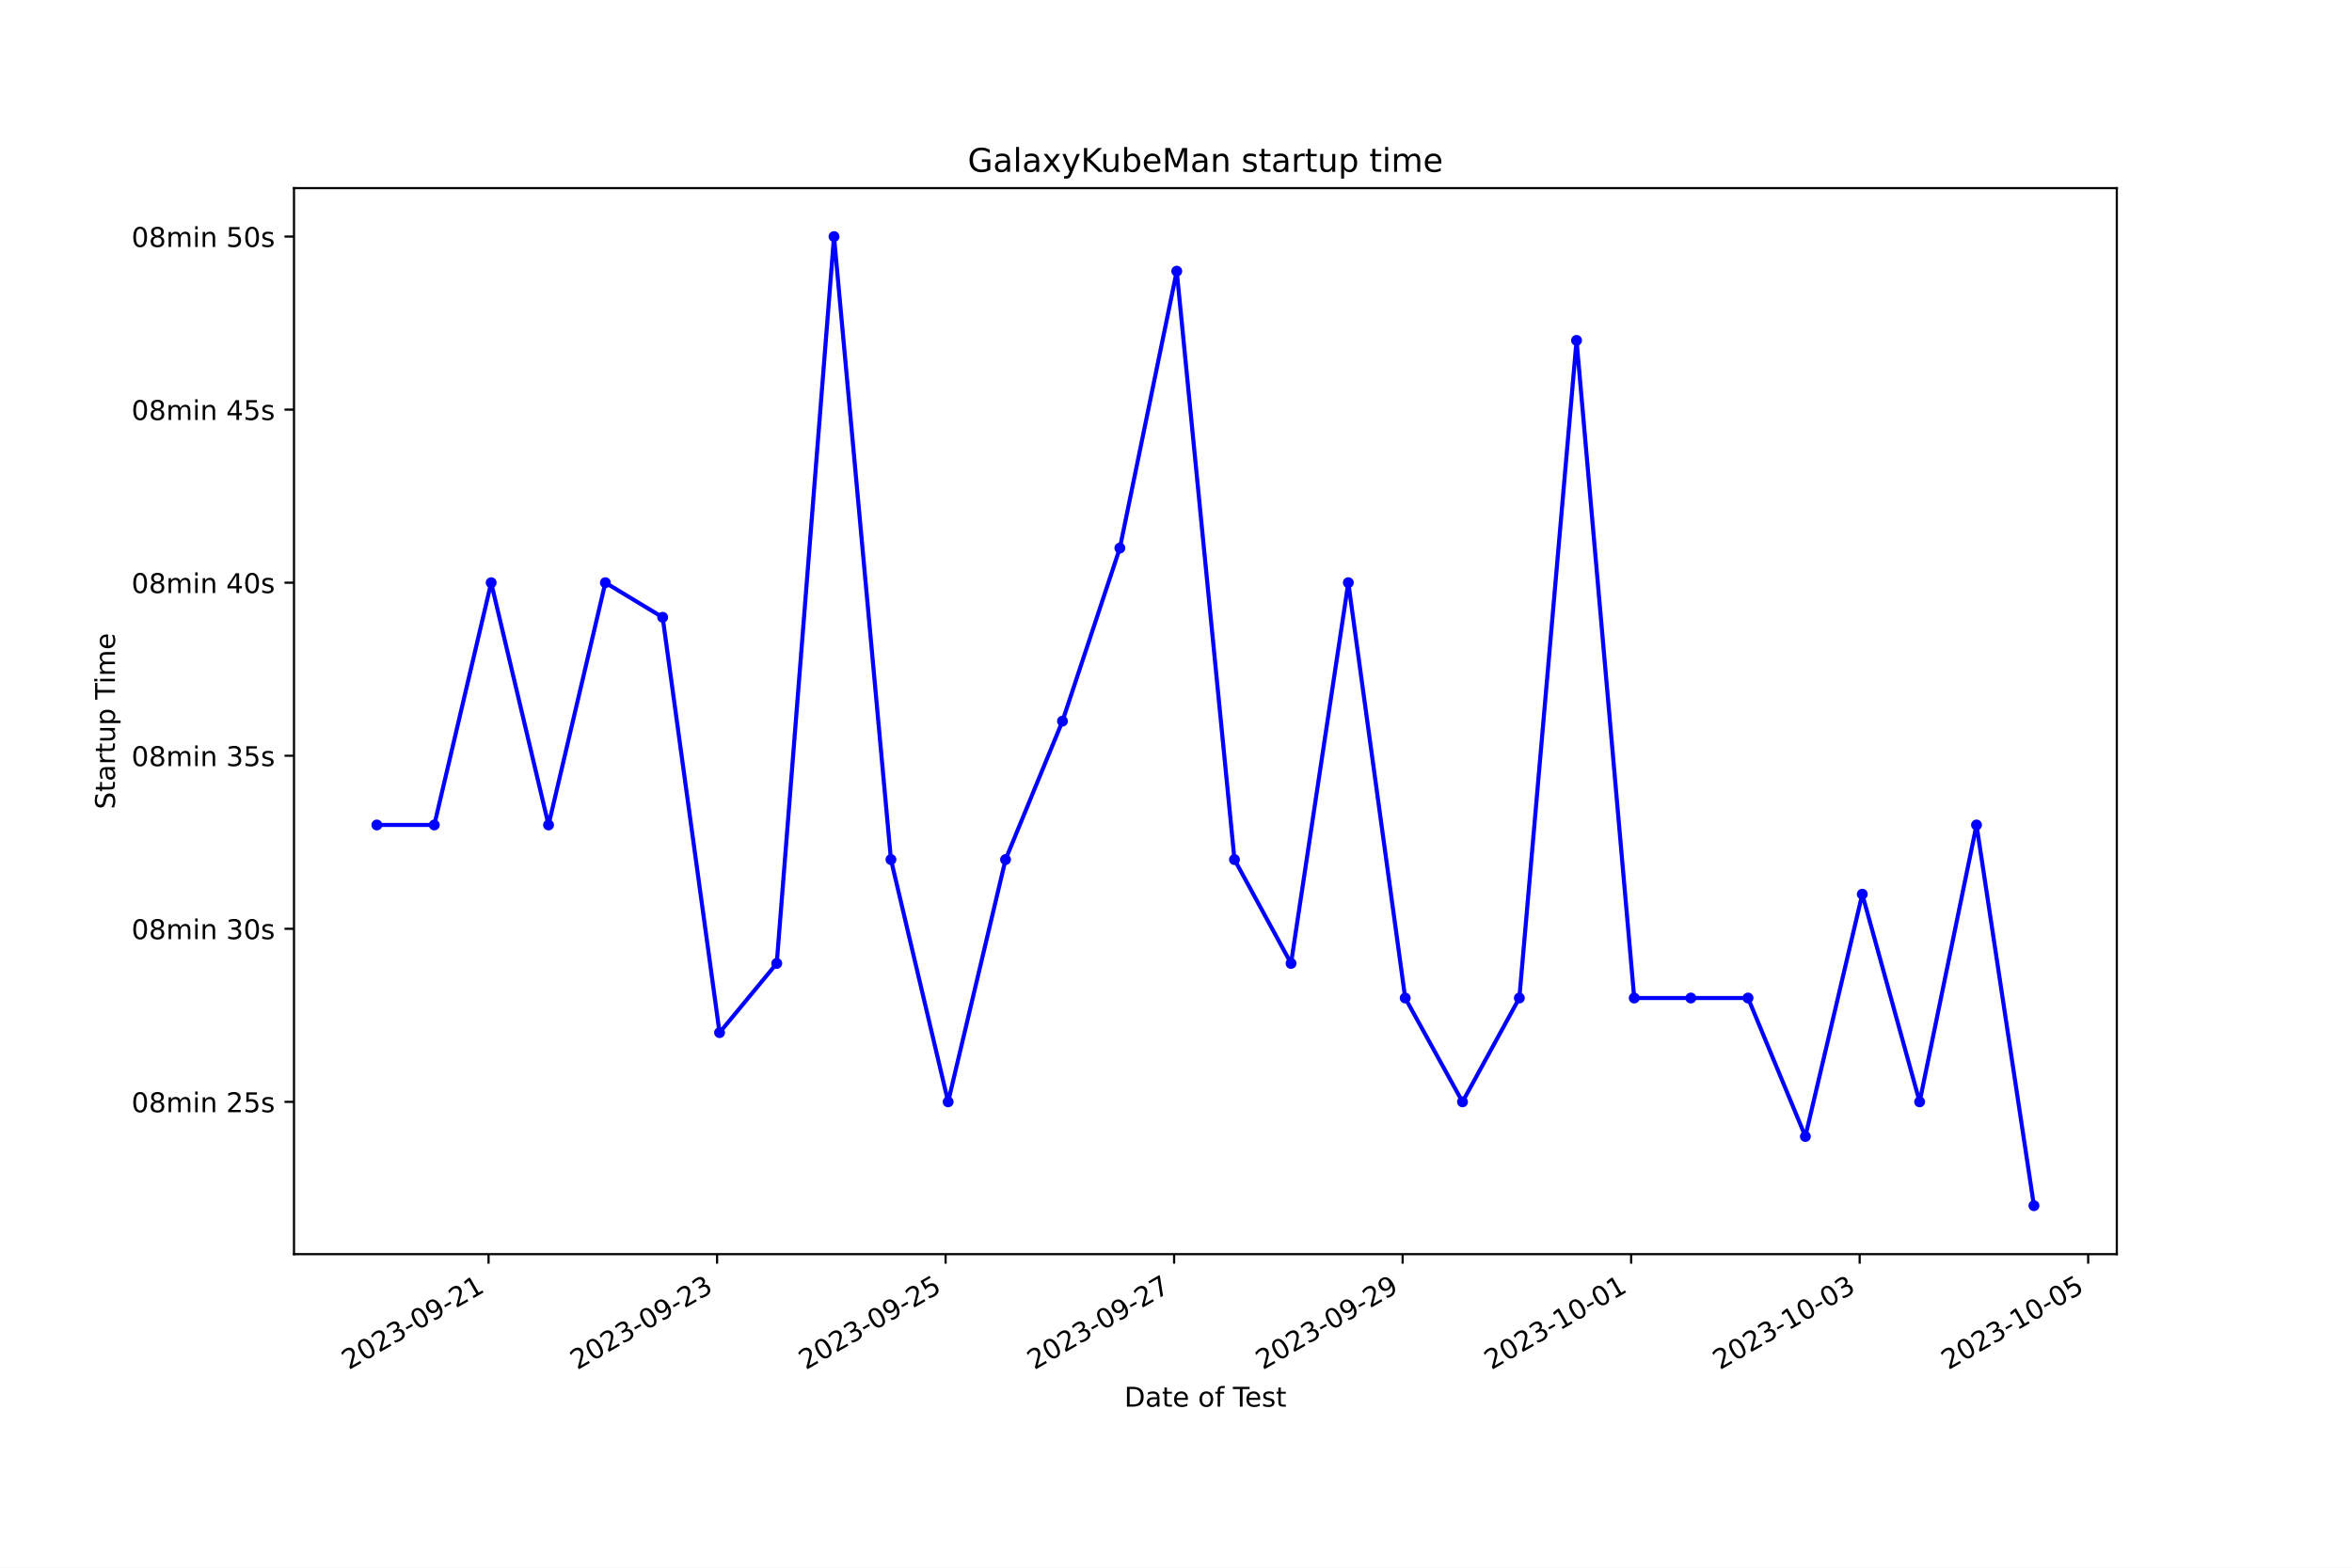
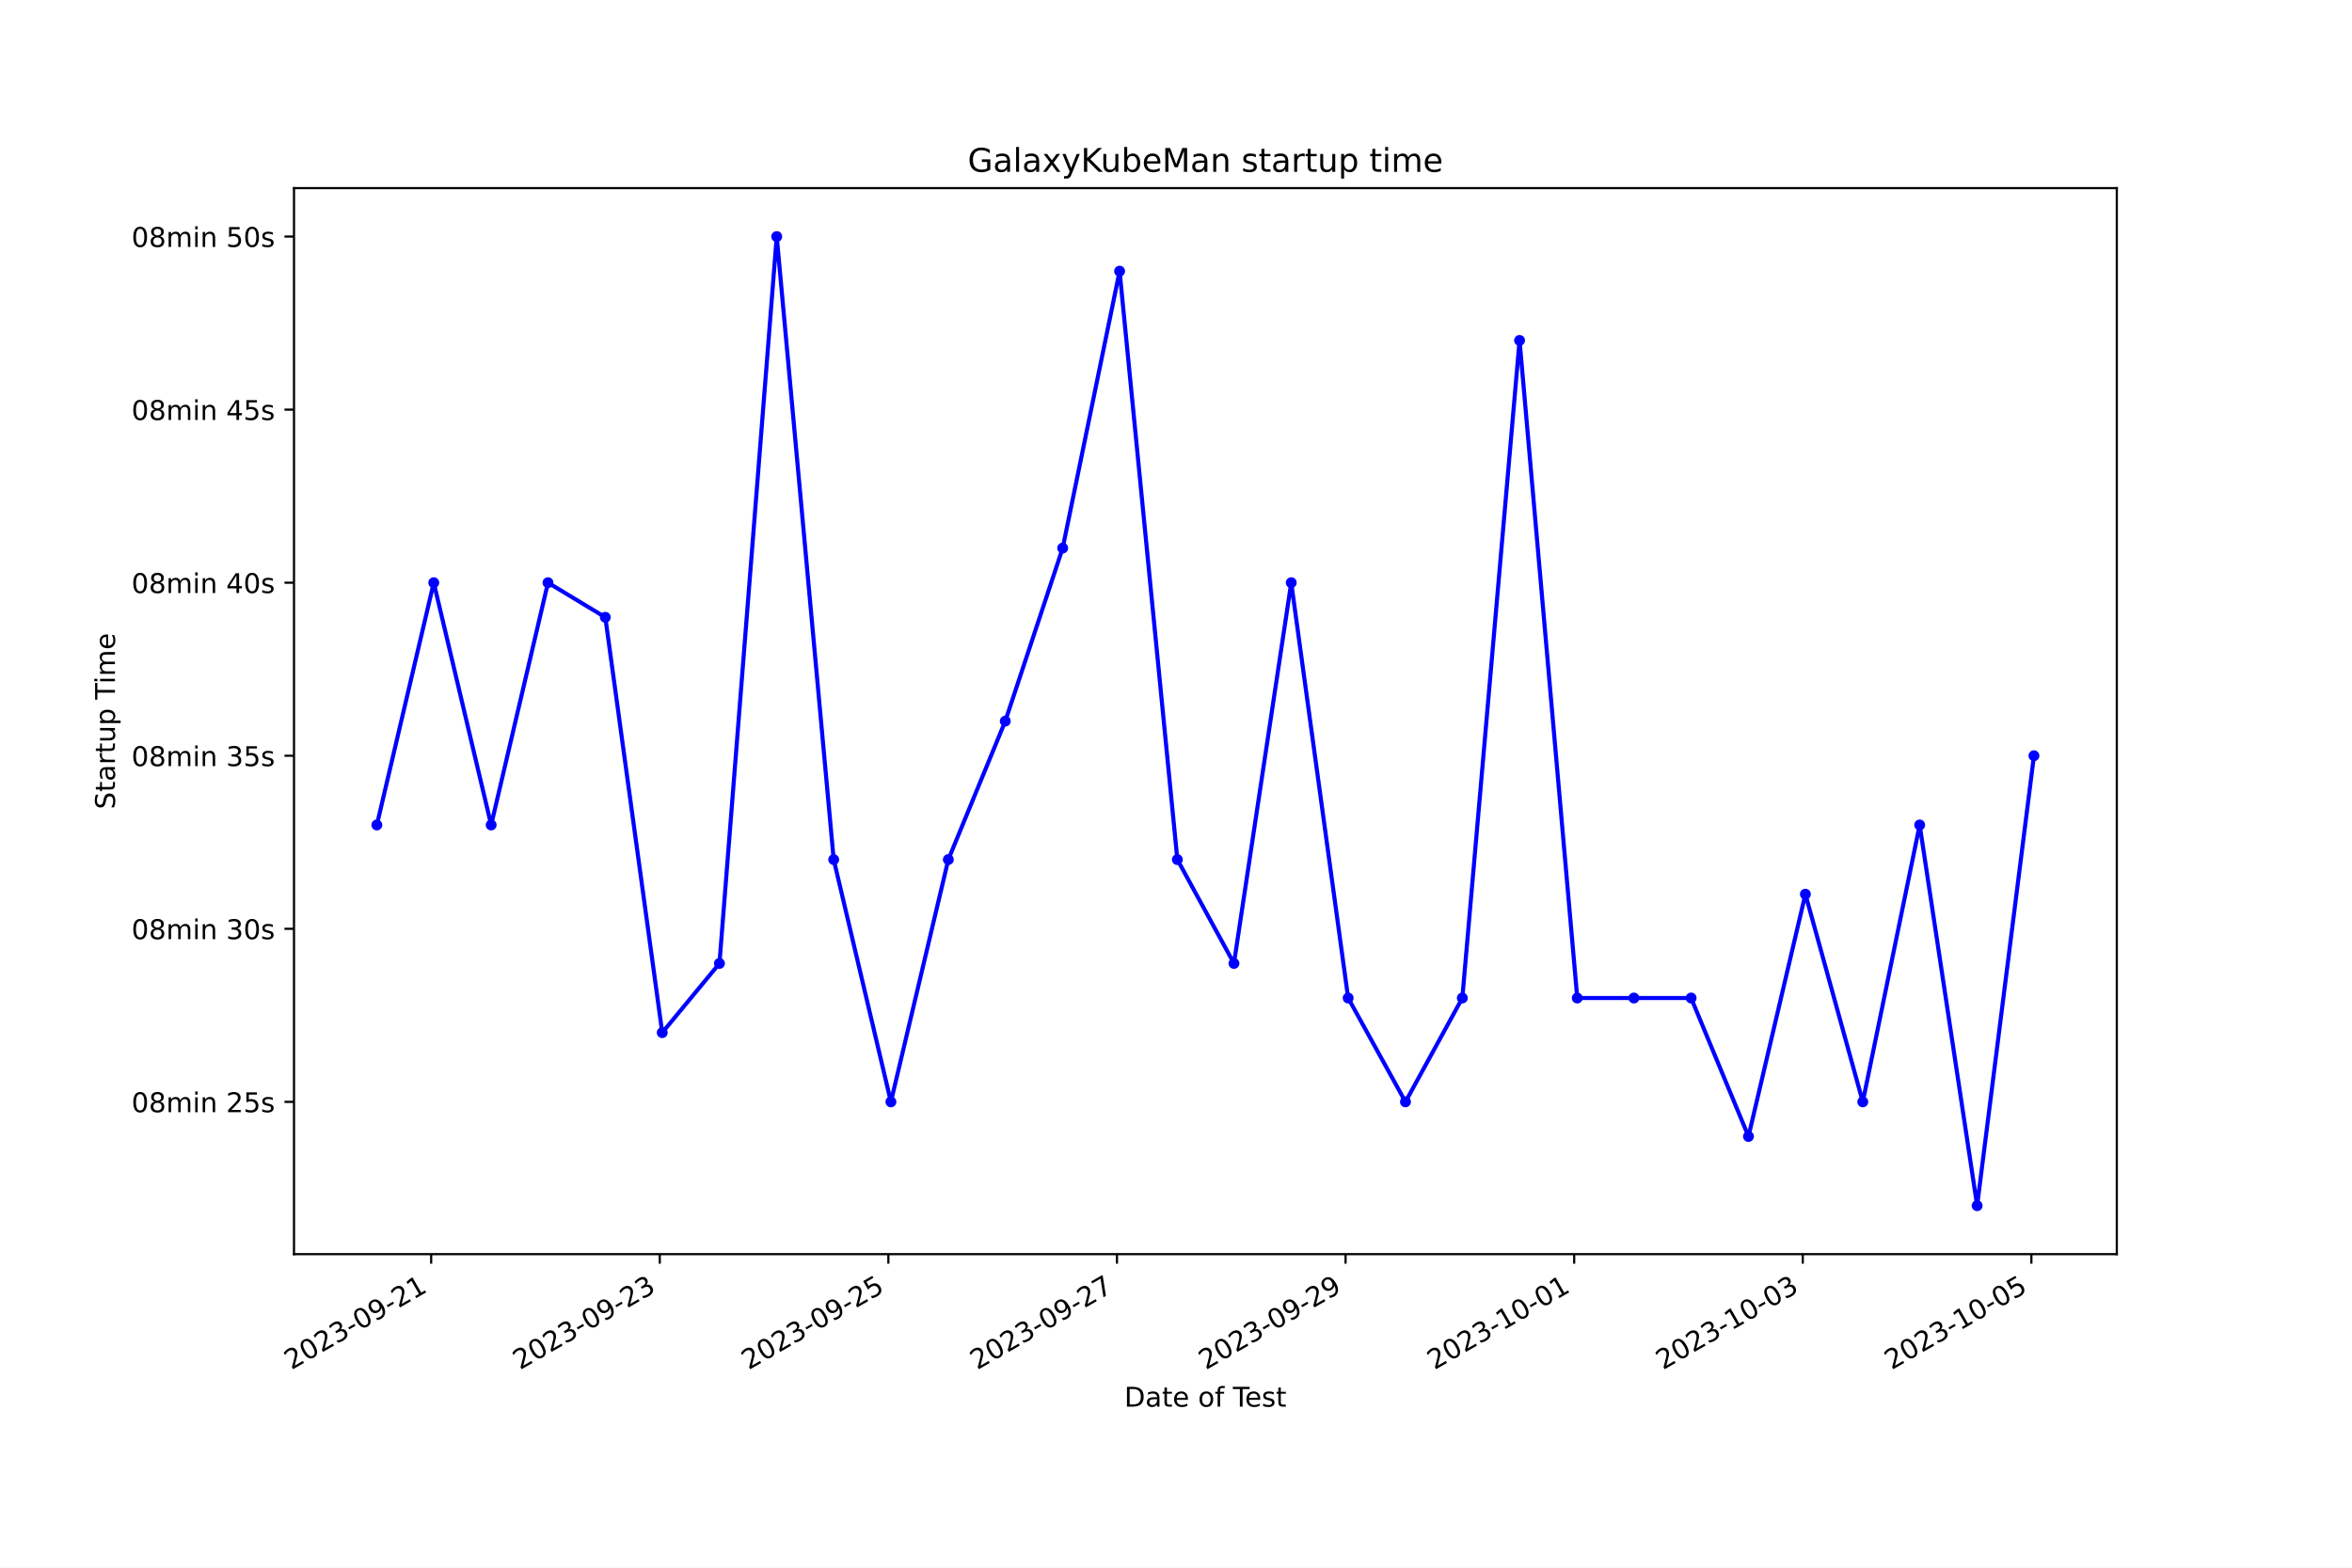
<svg xmlns="http://www.w3.org/2000/svg" xmlns:xlink="http://www.w3.org/1999/xlink" width="864pt" height="576pt" viewBox="0 0 864 576" version="1.1">
  <defs>
    <style type="text/css">*{stroke-linejoin: round; stroke-linecap: butt}</style>
  </defs>
  <g id="figure_1">
    <g id="patch_1">
      <path d="M 0 576  L 864 576  L 864 0  L 0 0  z " style="fill: #ffffff" />
    </g>
    <g id="axes_1">
      <g id="patch_2">
        <path d="M 108 460.8  L 777.6 460.8  L 777.6 69.12  L 108 69.12  z " style="fill: #ffffff" />
      </g>
      <g id="matplotlib.axis_1">
        <g id="xtick_1">
          <g id="line2d_1">
            <defs>
-               <path id="meda2f32b3a" d="M 0 0  L 0 3.5  " style="stroke: #000000; stroke-width: 0.8" />
+               <path id="m1d9fb2928f" d="M 0 0  L 0 3.5  " style="stroke: #000000; stroke-width: 0.8" />
            </defs>
            <g>
-               <use xlink:href="#meda2f32b3a" x="179.475" y="460.8" style="stroke: #000000; stroke-width: 0.8" />
+               <use xlink:href="#m1d9fb2928f" x="158.386" y="460.8" style="stroke: #000000; stroke-width: 0.8" />
            </g>
          </g>
          <g id="text_1">
-             <g transform="translate(128.1058 503.4383) rotate(-30) scale(0.1 -0.1)">
+             <g transform="translate(107.0167 503.4383) rotate(-30) scale(0.1 -0.1)">
              <defs>
                <path id="DejaVuSans-32" d="M 1228 531  L 3431 531  L 3431 0  L 469 0  L 469 531  Q 828 903 1448 1529  Q 2069 2156 2228 2338  Q 2531 2678 2651 2914  Q 2772 3150 2772 3378  Q 2772 3750 2511 3984  Q 2250 4219 1831 4219  Q 1534 4219 1204 4116  Q 875 4013 500 3803  L 500 4441  Q 881 4594 1212 4672  Q 1544 4750 1819 4750  Q 2544 4750 2975 4387  Q 3406 4025 3406 3419  Q 3406 3131 3298 2873  Q 3191 2616 2906 2266  Q 2828 2175 2409 1742  Q 1991 1309 1228 531  z " transform="scale(0.015625)" />
                <path id="DejaVuSans-30" d="M 2034 4250  Q 1547 4250 1301 3770  Q 1056 3291 1056 2328  Q 1056 1369 1301 889  Q 1547 409 2034 409  Q 2525 409 2770 889  Q 3016 1369 3016 2328  Q 3016 3291 2770 3770  Q 2525 4250 2034 4250  z M 2034 4750  Q 2819 4750 3233 4129  Q 3647 3509 3647 2328  Q 3647 1150 3233 529  Q 2819 -91 2034 -91  Q 1250 -91 836 529  Q 422 1150 422 2328  Q 422 3509 836 4129  Q 1250 4750 2034 4750  z " transform="scale(0.015625)" />
                <path id="DejaVuSans-33" d="M 2597 2516  Q 3050 2419 3304 2112  Q 3559 1806 3559 1356  Q 3559 666 3084 287  Q 2609 -91 1734 -91  Q 1441 -91 1130 -33  Q 819 25 488 141  L 488 750  Q 750 597 1062 519  Q 1375 441 1716 441  Q 2309 441 2620 675  Q 2931 909 2931 1356  Q 2931 1769 2642 2001  Q 2353 2234 1838 2234  L 1294 2234  L 1294 2753  L 1863 2753  Q 2328 2753 2575 2939  Q 2822 3125 2822 3475  Q 2822 3834 2567 4026  Q 2313 4219 1838 4219  Q 1578 4219 1281 4162  Q 984 4106 628 3988  L 628 4550  Q 988 4650 1302 4700  Q 1616 4750 1894 4750  Q 2613 4750 3031 4423  Q 3450 4097 3450 3541  Q 3450 3153 3228 2886  Q 3006 2619 2597 2516  z " transform="scale(0.015625)" />
                <path id="DejaVuSans-2d" d="M 313 2009  L 1997 2009  L 1997 1497  L 313 1497  L 313 2009  z " transform="scale(0.015625)" />
                <path id="DejaVuSans-39" d="M 703 97  L 703 672  Q 941 559 1184 500  Q 1428 441 1663 441  Q 2288 441 2617 861  Q 2947 1281 2994 2138  Q 2813 1869 2534 1725  Q 2256 1581 1919 1581  Q 1219 1581 811 2004  Q 403 2428 403 3163  Q 403 3881 828 4315  Q 1253 4750 1959 4750  Q 2769 4750 3195 4129  Q 3622 3509 3622 2328  Q 3622 1225 3098 567  Q 2575 -91 1691 -91  Q 1453 -91 1209 -44  Q 966 3 703 97  z M 1959 2075  Q 2384 2075 2632 2365  Q 2881 2656 2881 3163  Q 2881 3666 2632 3958  Q 2384 4250 1959 4250  Q 1534 4250 1286 3958  Q 1038 3666 1038 3163  Q 1038 2656 1286 2365  Q 1534 2075 1959 2075  z " transform="scale(0.015625)" />
                <path id="DejaVuSans-31" d="M 794 531  L 1825 531  L 1825 4091  L 703 3866  L 703 4441  L 1819 4666  L 2450 4666  L 2450 531  L 3481 531  L 3481 0  L 794 0  L 794 531  z " transform="scale(0.015625)" />
              </defs>
              <use xlink:href="#DejaVuSans-32" />
              <use xlink:href="#DejaVuSans-30" x="63.623" />
              <use xlink:href="#DejaVuSans-32" x="127.246" />
              <use xlink:href="#DejaVuSans-33" x="190.869" />
              <use xlink:href="#DejaVuSans-2d" x="254.492" />
              <use xlink:href="#DejaVuSans-30" x="290.576" />
              <use xlink:href="#DejaVuSans-39" x="354.199" />
              <use xlink:href="#DejaVuSans-2d" x="417.822" />
              <use xlink:href="#DejaVuSans-32" x="453.906" />
              <use xlink:href="#DejaVuSans-31" x="517.529" />
            </g>
          </g>
        </g>
        <g id="xtick_2">
          <g id="line2d_2">
            <g>
-               <use xlink:href="#meda2f32b3a" x="263.42" y="460.8" style="stroke: #000000; stroke-width: 0.8" />
+               <use xlink:href="#m1d9fb2928f" x="242.363" y="460.8" style="stroke: #000000; stroke-width: 0.8" />
            </g>
          </g>
          <g id="text_2">
-             <g transform="translate(212.05 503.4383) rotate(-30) scale(0.1 -0.1)">
+             <g transform="translate(190.9934 503.4383) rotate(-30) scale(0.1 -0.1)">
              <use xlink:href="#DejaVuSans-32" />
              <use xlink:href="#DejaVuSans-30" x="63.623" />
              <use xlink:href="#DejaVuSans-32" x="127.246" />
              <use xlink:href="#DejaVuSans-33" x="190.869" />
              <use xlink:href="#DejaVuSans-2d" x="254.492" />
              <use xlink:href="#DejaVuSans-30" x="290.576" />
              <use xlink:href="#DejaVuSans-39" x="354.199" />
              <use xlink:href="#DejaVuSans-2d" x="417.822" />
              <use xlink:href="#DejaVuSans-32" x="453.906" />
              <use xlink:href="#DejaVuSans-33" x="517.529" />
            </g>
          </g>
        </g>
        <g id="xtick_3">
          <g id="line2d_3">
            <g>
-               <use xlink:href="#meda2f32b3a" x="347.364" y="460.8" style="stroke: #000000; stroke-width: 0.8" />
+               <use xlink:href="#m1d9fb2928f" x="326.339" y="460.8" style="stroke: #000000; stroke-width: 0.8" />
            </g>
          </g>
          <g id="text_3">
-             <g transform="translate(295.9943 503.4383) rotate(-30) scale(0.1 -0.1)">
+             <g transform="translate(274.97 503.4383) rotate(-30) scale(0.1 -0.1)">
              <defs>
                <path id="DejaVuSans-35" d="M 691 4666  L 3169 4666  L 3169 4134  L 1269 4134  L 1269 2991  Q 1406 3038 1543 3061  Q 1681 3084 1819 3084  Q 2600 3084 3056 2656  Q 3513 2228 3513 1497  Q 3513 744 3044 326  Q 2575 -91 1722 -91  Q 1428 -91 1123 -41  Q 819 9 494 109  L 494 744  Q 775 591 1075 516  Q 1375 441 1709 441  Q 2250 441 2565 725  Q 2881 1009 2881 1497  Q 2881 1984 2565 2268  Q 2250 2553 1709 2553  Q 1456 2553 1204 2497  Q 953 2441 691 2322  L 691 4666  z " transform="scale(0.015625)" />
              </defs>
              <use xlink:href="#DejaVuSans-32" />
              <use xlink:href="#DejaVuSans-30" x="63.623" />
              <use xlink:href="#DejaVuSans-32" x="127.246" />
              <use xlink:href="#DejaVuSans-33" x="190.869" />
              <use xlink:href="#DejaVuSans-2d" x="254.492" />
              <use xlink:href="#DejaVuSans-30" x="290.576" />
              <use xlink:href="#DejaVuSans-39" x="354.199" />
              <use xlink:href="#DejaVuSans-2d" x="417.822" />
              <use xlink:href="#DejaVuSans-32" x="453.906" />
              <use xlink:href="#DejaVuSans-35" x="517.529" />
            </g>
          </g>
        </g>
        <g id="xtick_4">
          <g id="line2d_4">
            <g>
-               <use xlink:href="#meda2f32b3a" x="431.308" y="460.8" style="stroke: #000000; stroke-width: 0.8" />
+               <use xlink:href="#m1d9fb2928f" x="410.316" y="460.8" style="stroke: #000000; stroke-width: 0.8" />
            </g>
          </g>
          <g id="text_4">
-             <g transform="translate(379.9385 503.4383) rotate(-30) scale(0.1 -0.1)">
+             <g transform="translate(358.9467 503.4383) rotate(-30) scale(0.1 -0.1)">
              <defs>
                <path id="DejaVuSans-37" d="M 525 4666  L 3525 4666  L 3525 4397  L 1831 0  L 1172 0  L 2766 4134  L 525 4134  L 525 4666  z " transform="scale(0.015625)" />
              </defs>
              <use xlink:href="#DejaVuSans-32" />
              <use xlink:href="#DejaVuSans-30" x="63.623" />
              <use xlink:href="#DejaVuSans-32" x="127.246" />
              <use xlink:href="#DejaVuSans-33" x="190.869" />
              <use xlink:href="#DejaVuSans-2d" x="254.492" />
              <use xlink:href="#DejaVuSans-30" x="290.576" />
              <use xlink:href="#DejaVuSans-39" x="354.199" />
              <use xlink:href="#DejaVuSans-2d" x="417.822" />
              <use xlink:href="#DejaVuSans-32" x="453.906" />
              <use xlink:href="#DejaVuSans-37" x="517.529" />
            </g>
          </g>
        </g>
        <g id="xtick_5">
          <g id="line2d_5">
            <g>
-               <use xlink:href="#meda2f32b3a" x="515.252" y="460.8" style="stroke: #000000; stroke-width: 0.8" />
+               <use xlink:href="#m1d9fb2928f" x="494.293" y="460.8" style="stroke: #000000; stroke-width: 0.8" />
            </g>
          </g>
          <g id="text_5">
-             <g transform="translate(463.8827 503.4383) rotate(-30) scale(0.1 -0.1)">
+             <g transform="translate(442.9234 503.4383) rotate(-30) scale(0.1 -0.1)">
              <use xlink:href="#DejaVuSans-32" />
              <use xlink:href="#DejaVuSans-30" x="63.623" />
              <use xlink:href="#DejaVuSans-32" x="127.246" />
              <use xlink:href="#DejaVuSans-33" x="190.869" />
              <use xlink:href="#DejaVuSans-2d" x="254.492" />
              <use xlink:href="#DejaVuSans-30" x="290.576" />
              <use xlink:href="#DejaVuSans-39" x="354.199" />
              <use xlink:href="#DejaVuSans-2d" x="417.822" />
              <use xlink:href="#DejaVuSans-32" x="453.906" />
              <use xlink:href="#DejaVuSans-39" x="517.529" />
            </g>
          </g>
        </g>
        <g id="xtick_6">
          <g id="line2d_6">
            <g>
-               <use xlink:href="#meda2f32b3a" x="599.196" y="460.8" style="stroke: #000000; stroke-width: 0.8" />
+               <use xlink:href="#m1d9fb2928f" x="578.269" y="460.8" style="stroke: #000000; stroke-width: 0.8" />
            </g>
          </g>
          <g id="text_6">
-             <g transform="translate(547.8269 503.4383) rotate(-30) scale(0.1 -0.1)">
+             <g transform="translate(526.9 503.4383) rotate(-30) scale(0.1 -0.1)">
              <use xlink:href="#DejaVuSans-32" />
              <use xlink:href="#DejaVuSans-30" x="63.623" />
              <use xlink:href="#DejaVuSans-32" x="127.246" />
              <use xlink:href="#DejaVuSans-33" x="190.869" />
              <use xlink:href="#DejaVuSans-2d" x="254.492" />
              <use xlink:href="#DejaVuSans-31" x="290.576" />
              <use xlink:href="#DejaVuSans-30" x="354.199" />
              <use xlink:href="#DejaVuSans-2d" x="417.822" />
              <use xlink:href="#DejaVuSans-30" x="453.906" />
              <use xlink:href="#DejaVuSans-31" x="517.529" />
            </g>
          </g>
        </g>
        <g id="xtick_7">
          <g id="line2d_7">
            <g>
-               <use xlink:href="#meda2f32b3a" x="683.141" y="460.8" style="stroke: #000000; stroke-width: 0.8" />
+               <use xlink:href="#m1d9fb2928f" x="662.246" y="460.8" style="stroke: #000000; stroke-width: 0.8" />
            </g>
          </g>
          <g id="text_7">
-             <g transform="translate(631.7712 503.4383) rotate(-30) scale(0.1 -0.1)">
+             <g transform="translate(610.8767 503.4383) rotate(-30) scale(0.1 -0.1)">
              <use xlink:href="#DejaVuSans-32" />
              <use xlink:href="#DejaVuSans-30" x="63.623" />
              <use xlink:href="#DejaVuSans-32" x="127.246" />
              <use xlink:href="#DejaVuSans-33" x="190.869" />
              <use xlink:href="#DejaVuSans-2d" x="254.492" />
              <use xlink:href="#DejaVuSans-31" x="290.576" />
              <use xlink:href="#DejaVuSans-30" x="354.199" />
              <use xlink:href="#DejaVuSans-2d" x="417.822" />
              <use xlink:href="#DejaVuSans-30" x="453.906" />
              <use xlink:href="#DejaVuSans-33" x="517.529" />
            </g>
          </g>
        </g>
        <g id="xtick_8">
          <g id="line2d_8">
            <g>
-               <use xlink:href="#meda2f32b3a" x="767.085" y="460.8" style="stroke: #000000; stroke-width: 0.8" />
+               <use xlink:href="#m1d9fb2928f" x="746.223" y="460.8" style="stroke: #000000; stroke-width: 0.8" />
            </g>
          </g>
          <g id="text_8">
-             <g transform="translate(715.7154 503.4383) rotate(-30) scale(0.1 -0.1)">
+             <g transform="translate(694.8533 503.4383) rotate(-30) scale(0.1 -0.1)">
              <use xlink:href="#DejaVuSans-32" />
              <use xlink:href="#DejaVuSans-30" x="63.623" />
              <use xlink:href="#DejaVuSans-32" x="127.246" />
              <use xlink:href="#DejaVuSans-33" x="190.869" />
              <use xlink:href="#DejaVuSans-2d" x="254.492" />
              <use xlink:href="#DejaVuSans-31" x="290.576" />
              <use xlink:href="#DejaVuSans-30" x="354.199" />
              <use xlink:href="#DejaVuSans-2d" x="417.822" />
              <use xlink:href="#DejaVuSans-30" x="453.906" />
              <use xlink:href="#DejaVuSans-35" x="517.529" />
            </g>
          </g>
        </g>
        <g id="text_9">
          <g transform="translate(413.0063 516.8378) scale(0.1 -0.1)">
            <defs>
              <path id="DejaVuSans-44" d="M 1259 4147  L 1259 519  L 2022 519  Q 2988 519 3436 956  Q 3884 1394 3884 2338  Q 3884 3275 3436 3711  Q 2988 4147 2022 4147  L 1259 4147  z M 628 4666  L 1925 4666  Q 3281 4666 3915 4102  Q 4550 3538 4550 2338  Q 4550 1131 3912 565  Q 3275 0 1925 0  L 628 0  L 628 4666  z " transform="scale(0.015625)" />
              <path id="DejaVuSans-61" d="M 2194 1759  Q 1497 1759 1228 1600  Q 959 1441 959 1056  Q 959 750 1161 570  Q 1363 391 1709 391  Q 2188 391 2477 730  Q 2766 1069 2766 1631  L 2766 1759  L 2194 1759  z M 3341 1997  L 3341 0  L 2766 0  L 2766 531  Q 2569 213 2275 61  Q 1981 -91 1556 -91  Q 1019 -91 701 211  Q 384 513 384 1019  Q 384 1609 779 1909  Q 1175 2209 1959 2209  L 2766 2209  L 2766 2266  Q 2766 2663 2505 2880  Q 2244 3097 1772 3097  Q 1472 3097 1187 3025  Q 903 2953 641 2809  L 641 3341  Q 956 3463 1253 3523  Q 1550 3584 1831 3584  Q 2591 3584 2966 3190  Q 3341 2797 3341 1997  z " transform="scale(0.015625)" />
              <path id="DejaVuSans-74" d="M 1172 4494  L 1172 3500  L 2356 3500  L 2356 3053  L 1172 3053  L 1172 1153  Q 1172 725 1289 603  Q 1406 481 1766 481  L 2356 481  L 2356 0  L 1766 0  Q 1100 0 847 248  Q 594 497 594 1153  L 594 3053  L 172 3053  L 172 3500  L 594 3500  L 594 4494  L 1172 4494  z " transform="scale(0.015625)" />
              <path id="DejaVuSans-65" d="M 3597 1894  L 3597 1613  L 953 1613  Q 991 1019 1311 708  Q 1631 397 2203 397  Q 2534 397 2845 478  Q 3156 559 3463 722  L 3463 178  Q 3153 47 2828 -22  Q 2503 -91 2169 -91  Q 1331 -91 842 396  Q 353 884 353 1716  Q 353 2575 817 3079  Q 1281 3584 2069 3584  Q 2775 3584 3186 3129  Q 3597 2675 3597 1894  z M 3022 2063  Q 3016 2534 2758 2815  Q 2500 3097 2075 3097  Q 1594 3097 1305 2825  Q 1016 2553 972 2059  L 3022 2063  z " transform="scale(0.015625)" />
              <path id="DejaVuSans-20" transform="scale(0.015625)" />
              <path id="DejaVuSans-6f" d="M 1959 3097  Q 1497 3097 1228 2736  Q 959 2375 959 1747  Q 959 1119 1226 758  Q 1494 397 1959 397  Q 2419 397 2687 759  Q 2956 1122 2956 1747  Q 2956 2369 2687 2733  Q 2419 3097 1959 3097  z M 1959 3584  Q 2709 3584 3137 3096  Q 3566 2609 3566 1747  Q 3566 888 3137 398  Q 2709 -91 1959 -91  Q 1206 -91 779 398  Q 353 888 353 1747  Q 353 2609 779 3096  Q 1206 3584 1959 3584  z " transform="scale(0.015625)" />
              <path id="DejaVuSans-66" d="M 2375 4863  L 2375 4384  L 1825 4384  Q 1516 4384 1395 4259  Q 1275 4134 1275 3809  L 1275 3500  L 2222 3500  L 2222 3053  L 1275 3053  L 1275 0  L 697 0  L 697 3053  L 147 3053  L 147 3500  L 697 3500  L 697 3744  Q 697 4328 969 4595  Q 1241 4863 1831 4863  L 2375 4863  z " transform="scale(0.015625)" />
              <path id="DejaVuSans-54" d="M -19 4666  L 3928 4666  L 3928 4134  L 2272 4134  L 2272 0  L 1638 0  L 1638 4134  L -19 4134  L -19 4666  z " transform="scale(0.015625)" />
              <path id="DejaVuSans-73" d="M 2834 3397  L 2834 2853  Q 2591 2978 2328 3040  Q 2066 3103 1784 3103  Q 1356 3103 1142 2972  Q 928 2841 928 2578  Q 928 2378 1081 2264  Q 1234 2150 1697 2047  L 1894 2003  Q 2506 1872 2764 1633  Q 3022 1394 3022 966  Q 3022 478 2636 193  Q 2250 -91 1575 -91  Q 1294 -91 989 -36  Q 684 19 347 128  L 347 722  Q 666 556 975 473  Q 1284 391 1588 391  Q 1994 391 2212 530  Q 2431 669 2431 922  Q 2431 1156 2273 1281  Q 2116 1406 1581 1522  L 1381 1569  Q 847 1681 609 1914  Q 372 2147 372 2553  Q 372 3047 722 3315  Q 1072 3584 1716 3584  Q 2034 3584 2315 3537  Q 2597 3491 2834 3397  z " transform="scale(0.015625)" />
            </defs>
            <use xlink:href="#DejaVuSans-44" />
            <use xlink:href="#DejaVuSans-61" x="77.002" />
            <use xlink:href="#DejaVuSans-74" x="138.281" />
            <use xlink:href="#DejaVuSans-65" x="177.49" />
            <use xlink:href="#DejaVuSans-20" x="239.014" />
            <use xlink:href="#DejaVuSans-6f" x="270.801" />
            <use xlink:href="#DejaVuSans-66" x="331.982" />
            <use xlink:href="#DejaVuSans-20" x="367.188" />
            <use xlink:href="#DejaVuSans-54" x="398.975" />
            <use xlink:href="#DejaVuSans-65" x="443.059" />
            <use xlink:href="#DejaVuSans-73" x="504.582" />
            <use xlink:href="#DejaVuSans-74" x="556.682" />
          </g>
        </g>
      </g>
      <g id="matplotlib.axis_2">
        <g id="ytick_1">
          <g id="line2d_9">
            <defs>
-               <path id="m1abf06fee1" d="M 0 0  L -3.5 0  " style="stroke: #000000; stroke-width: 0.8" />
+               <path id="m03c446de94" d="M 0 0  L -3.5 0  " style="stroke: #000000; stroke-width: 0.8" />
            </defs>
            <g>
-               <use xlink:href="#m1abf06fee1" x="108" y="404.846" style="stroke: #000000; stroke-width: 0.8" />
+               <use xlink:href="#m03c446de94" x="108" y="404.846" style="stroke: #000000; stroke-width: 0.8" />
            </g>
          </g>
          <g id="text_10">
            <g transform="translate(48.30625 408.6449) scale(0.1 -0.1)">
              <defs>
                <path id="DejaVuSans-38" d="M 2034 2216  Q 1584 2216 1326 1975  Q 1069 1734 1069 1313  Q 1069 891 1326 650  Q 1584 409 2034 409  Q 2484 409 2743 651  Q 3003 894 3003 1313  Q 3003 1734 2745 1975  Q 2488 2216 2034 2216  z M 1403 2484  Q 997 2584 770 2862  Q 544 3141 544 3541  Q 544 4100 942 4425  Q 1341 4750 2034 4750  Q 2731 4750 3128 4425  Q 3525 4100 3525 3541  Q 3525 3141 3298 2862  Q 3072 2584 2669 2484  Q 3125 2378 3379 2068  Q 3634 1759 3634 1313  Q 3634 634 3220 271  Q 2806 -91 2034 -91  Q 1263 -91 848 271  Q 434 634 434 1313  Q 434 1759 690 2068  Q 947 2378 1403 2484  z M 1172 3481  Q 1172 3119 1398 2916  Q 1625 2713 2034 2713  Q 2441 2713 2670 2916  Q 2900 3119 2900 3481  Q 2900 3844 2670 4047  Q 2441 4250 2034 4250  Q 1625 4250 1398 4047  Q 1172 3844 1172 3481  z " transform="scale(0.015625)" />
                <path id="DejaVuSans-6d" d="M 3328 2828  Q 3544 3216 3844 3400  Q 4144 3584 4550 3584  Q 5097 3584 5394 3201  Q 5691 2819 5691 2113  L 5691 0  L 5113 0  L 5113 2094  Q 5113 2597 4934 2840  Q 4756 3084 4391 3084  Q 3944 3084 3684 2787  Q 3425 2491 3425 1978  L 3425 0  L 2847 0  L 2847 2094  Q 2847 2600 2669 2842  Q 2491 3084 2119 3084  Q 1678 3084 1418 2786  Q 1159 2488 1159 1978  L 1159 0  L 581 0  L 581 3500  L 1159 3500  L 1159 2956  Q 1356 3278 1631 3431  Q 1906 3584 2284 3584  Q 2666 3584 2933 3390  Q 3200 3197 3328 2828  z " transform="scale(0.015625)" />
                <path id="DejaVuSans-69" d="M 603 3500  L 1178 3500  L 1178 0  L 603 0  L 603 3500  z M 603 4863  L 1178 4863  L 1178 4134  L 603 4134  L 603 4863  z " transform="scale(0.015625)" />
                <path id="DejaVuSans-6e" d="M 3513 2113  L 3513 0  L 2938 0  L 2938 2094  Q 2938 2591 2744 2837  Q 2550 3084 2163 3084  Q 1697 3084 1428 2787  Q 1159 2491 1159 1978  L 1159 0  L 581 0  L 581 3500  L 1159 3500  L 1159 2956  Q 1366 3272 1645 3428  Q 1925 3584 2291 3584  Q 2894 3584 3203 3211  Q 3513 2838 3513 2113  z " transform="scale(0.015625)" />
              </defs>
              <use xlink:href="#DejaVuSans-30" />
              <use xlink:href="#DejaVuSans-38" x="63.623" />
              <use xlink:href="#DejaVuSans-6d" x="127.246" />
              <use xlink:href="#DejaVuSans-69" x="224.658" />
              <use xlink:href="#DejaVuSans-6e" x="252.441" />
              <use xlink:href="#DejaVuSans-20" x="315.82" />
              <use xlink:href="#DejaVuSans-32" x="347.607" />
              <use xlink:href="#DejaVuSans-35" x="411.23" />
              <use xlink:href="#DejaVuSans-73" x="474.854" />
            </g>
          </g>
        </g>
        <g id="ytick_2">
          <g id="line2d_10">
            <g>
-               <use xlink:href="#m1abf06fee1" x="108" y="341.261" style="stroke: #000000; stroke-width: 0.8" />
+               <use xlink:href="#m03c446de94" x="108" y="341.261" style="stroke: #000000; stroke-width: 0.8" />
            </g>
          </g>
          <g id="text_11">
            <g transform="translate(48.30625 345.0605) scale(0.1 -0.1)">
              <use xlink:href="#DejaVuSans-30" />
              <use xlink:href="#DejaVuSans-38" x="63.623" />
              <use xlink:href="#DejaVuSans-6d" x="127.246" />
              <use xlink:href="#DejaVuSans-69" x="224.658" />
              <use xlink:href="#DejaVuSans-6e" x="252.441" />
              <use xlink:href="#DejaVuSans-20" x="315.82" />
              <use xlink:href="#DejaVuSans-33" x="347.607" />
              <use xlink:href="#DejaVuSans-30" x="411.23" />
              <use xlink:href="#DejaVuSans-73" x="474.854" />
            </g>
          </g>
        </g>
        <g id="ytick_3">
          <g id="line2d_11">
            <g>
-               <use xlink:href="#m1abf06fee1" x="108" y="277.677" style="stroke: #000000; stroke-width: 0.8" />
+               <use xlink:href="#m03c446de94" x="108" y="277.677" style="stroke: #000000; stroke-width: 0.8" />
            </g>
          </g>
          <g id="text_12">
            <g transform="translate(48.30625 281.4761) scale(0.1 -0.1)">
              <use xlink:href="#DejaVuSans-30" />
              <use xlink:href="#DejaVuSans-38" x="63.623" />
              <use xlink:href="#DejaVuSans-6d" x="127.246" />
              <use xlink:href="#DejaVuSans-69" x="224.658" />
              <use xlink:href="#DejaVuSans-6e" x="252.441" />
              <use xlink:href="#DejaVuSans-20" x="315.82" />
              <use xlink:href="#DejaVuSans-33" x="347.607" />
              <use xlink:href="#DejaVuSans-35" x="411.23" />
              <use xlink:href="#DejaVuSans-73" x="474.854" />
            </g>
          </g>
        </g>
        <g id="ytick_4">
          <g id="line2d_12">
            <g>
-               <use xlink:href="#m1abf06fee1" x="108" y="214.092" style="stroke: #000000; stroke-width: 0.8" />
+               <use xlink:href="#m03c446de94" x="108" y="214.092" style="stroke: #000000; stroke-width: 0.8" />
            </g>
          </g>
          <g id="text_13">
            <g transform="translate(48.30625 217.8917) scale(0.1 -0.1)">
              <defs>
                <path id="DejaVuSans-34" d="M 2419 4116  L 825 1625  L 2419 1625  L 2419 4116  z M 2253 4666  L 3047 4666  L 3047 1625  L 3713 1625  L 3713 1100  L 3047 1100  L 3047 0  L 2419 0  L 2419 1100  L 313 1100  L 313 1709  L 2253 4666  z " transform="scale(0.015625)" />
              </defs>
              <use xlink:href="#DejaVuSans-30" />
              <use xlink:href="#DejaVuSans-38" x="63.623" />
              <use xlink:href="#DejaVuSans-6d" x="127.246" />
              <use xlink:href="#DejaVuSans-69" x="224.658" />
              <use xlink:href="#DejaVuSans-6e" x="252.441" />
              <use xlink:href="#DejaVuSans-20" x="315.82" />
              <use xlink:href="#DejaVuSans-34" x="347.607" />
              <use xlink:href="#DejaVuSans-30" x="411.23" />
              <use xlink:href="#DejaVuSans-73" x="474.854" />
            </g>
          </g>
        </g>
        <g id="ytick_5">
          <g id="line2d_13">
            <g>
-               <use xlink:href="#m1abf06fee1" x="108" y="150.508" style="stroke: #000000; stroke-width: 0.8" />
+               <use xlink:href="#m03c446de94" x="108" y="150.508" style="stroke: #000000; stroke-width: 0.8" />
            </g>
          </g>
          <g id="text_14">
            <g transform="translate(48.30625 154.3073) scale(0.1 -0.1)">
              <use xlink:href="#DejaVuSans-30" />
              <use xlink:href="#DejaVuSans-38" x="63.623" />
              <use xlink:href="#DejaVuSans-6d" x="127.246" />
              <use xlink:href="#DejaVuSans-69" x="224.658" />
              <use xlink:href="#DejaVuSans-6e" x="252.441" />
              <use xlink:href="#DejaVuSans-20" x="315.82" />
              <use xlink:href="#DejaVuSans-34" x="347.607" />
              <use xlink:href="#DejaVuSans-35" x="411.23" />
              <use xlink:href="#DejaVuSans-73" x="474.854" />
            </g>
          </g>
        </g>
        <g id="ytick_6">
          <g id="line2d_14">
            <g>
-               <use xlink:href="#m1abf06fee1" x="108" y="86.924" style="stroke: #000000; stroke-width: 0.8" />
+               <use xlink:href="#m03c446de94" x="108" y="86.924" style="stroke: #000000; stroke-width: 0.8" />
            </g>
          </g>
          <g id="text_15">
            <g transform="translate(48.30625 90.72285) scale(0.1 -0.1)">
              <use xlink:href="#DejaVuSans-30" />
              <use xlink:href="#DejaVuSans-38" x="63.623" />
              <use xlink:href="#DejaVuSans-6d" x="127.246" />
              <use xlink:href="#DejaVuSans-69" x="224.658" />
              <use xlink:href="#DejaVuSans-6e" x="252.441" />
              <use xlink:href="#DejaVuSans-20" x="315.82" />
              <use xlink:href="#DejaVuSans-35" x="347.607" />
              <use xlink:href="#DejaVuSans-30" x="411.23" />
              <use xlink:href="#DejaVuSans-73" x="474.854" />
            </g>
          </g>
        </g>
        <g id="text_16">
          <g transform="translate(42.22656 297.3397) rotate(-90) scale(0.1 -0.1)">
            <defs>
              <path id="DejaVuSans-53" d="M 3425 4513  L 3425 3897  Q 3066 4069 2747 4153  Q 2428 4238 2131 4238  Q 1616 4238 1336 4038  Q 1056 3838 1056 3469  Q 1056 3159 1242 3001  Q 1428 2844 1947 2747  L 2328 2669  Q 3034 2534 3370 2195  Q 3706 1856 3706 1288  Q 3706 609 3251 259  Q 2797 -91 1919 -91  Q 1588 -91 1214 -16  Q 841 59 441 206  L 441 856  Q 825 641 1194 531  Q 1563 422 1919 422  Q 2459 422 2753 634  Q 3047 847 3047 1241  Q 3047 1584 2836 1778  Q 2625 1972 2144 2069  L 1759 2144  Q 1053 2284 737 2584  Q 422 2884 422 3419  Q 422 4038 858 4394  Q 1294 4750 2059 4750  Q 2388 4750 2728 4690  Q 3069 4631 3425 4513  z " transform="scale(0.015625)" />
              <path id="DejaVuSans-72" d="M 2631 2963  Q 2534 3019 2420 3045  Q 2306 3072 2169 3072  Q 1681 3072 1420 2755  Q 1159 2438 1159 1844  L 1159 0  L 581 0  L 581 3500  L 1159 3500  L 1159 2956  Q 1341 3275 1631 3429  Q 1922 3584 2338 3584  Q 2397 3584 2469 3576  Q 2541 3569 2628 3553  L 2631 2963  z " transform="scale(0.015625)" />
              <path id="DejaVuSans-75" d="M 544 1381  L 544 3500  L 1119 3500  L 1119 1403  Q 1119 906 1312 657  Q 1506 409 1894 409  Q 2359 409 2629 706  Q 2900 1003 2900 1516  L 2900 3500  L 3475 3500  L 3475 0  L 2900 0  L 2900 538  Q 2691 219 2414 64  Q 2138 -91 1772 -91  Q 1169 -91 856 284  Q 544 659 544 1381  z M 1991 3584  L 1991 3584  z " transform="scale(0.015625)" />
              <path id="DejaVuSans-70" d="M 1159 525  L 1159 -1331  L 581 -1331  L 581 3500  L 1159 3500  L 1159 2969  Q 1341 3281 1617 3432  Q 1894 3584 2278 3584  Q 2916 3584 3314 3078  Q 3713 2572 3713 1747  Q 3713 922 3314 415  Q 2916 -91 2278 -91  Q 1894 -91 1617 61  Q 1341 213 1159 525  z M 3116 1747  Q 3116 2381 2855 2742  Q 2594 3103 2138 3103  Q 1681 3103 1420 2742  Q 1159 2381 1159 1747  Q 1159 1113 1420 752  Q 1681 391 2138 391  Q 2594 391 2855 752  Q 3116 1113 3116 1747  z " transform="scale(0.015625)" />
            </defs>
            <use xlink:href="#DejaVuSans-53" />
            <use xlink:href="#DejaVuSans-74" x="63.477" />
            <use xlink:href="#DejaVuSans-61" x="102.686" />
            <use xlink:href="#DejaVuSans-72" x="163.965" />
            <use xlink:href="#DejaVuSans-74" x="205.078" />
            <use xlink:href="#DejaVuSans-75" x="244.287" />
            <use xlink:href="#DejaVuSans-70" x="307.666" />
            <use xlink:href="#DejaVuSans-20" x="371.143" />
            <use xlink:href="#DejaVuSans-54" x="402.93" />
            <use xlink:href="#DejaVuSans-69" x="460.889" />
            <use xlink:href="#DejaVuSans-6d" x="488.672" />
            <use xlink:href="#DejaVuSans-65" x="586.084" />
          </g>
        </g>
      </g>
      <g id="line2d_15">
-         <path d="M 747.164 442.996  L 726.066 303.111  L 705.175 404.846  L 684.101 328.544  L 663.199 417.563  L 642.136 366.695  L 621.129 366.695  L 600.328 366.695  L 579.141 125.074  L 558.126 366.695  L 537.249 404.846  L 516.198 366.695  L 495.299 214.092  L 474.262 353.978  L 453.481 315.828  L 432.274 99.641  L 411.375 201.376  L 390.295 264.96  L 369.381 315.828  L 348.295 404.846  L 327.287 315.828  L 306.37 86.924  L 285.335 353.978  L 264.327 379.412  L 243.425 226.809  L 222.375 214.092  L 201.507 303.111  L 180.428 214.092  L 159.533 303.111  L 138.436 303.111  " clip-path="url(#pf0fd8cf18a)" style="fill: none; stroke: #0000ff; stroke-width: 1.5; stroke-linecap: square" />
+         <path d="M 747.164 277.677  L 726.294 442.996  L 705.188 303.111  L 684.289 404.846  L 663.206 328.544  L 642.296 417.563  L 621.226 366.695  L 600.21 366.695  L 579.401 366.695  L 558.206 125.074  L 537.183 366.695  L 516.298 404.846  L 495.239 366.695  L 474.332 214.092  L 453.287 353.978  L 432.498 315.828  L 411.282 99.641  L 390.376 201.376  L 369.287 264.96  L 348.365 315.828  L 327.272 404.846  L 306.255 315.828  L 285.329 86.924  L 264.287 353.978  L 243.271 379.412  L 222.361 226.809  L 201.303 214.092  L 180.426 303.111  L 159.34 214.092  L 138.436 303.111  " clip-path="url(#p447dedfbde)" style="fill: none; stroke: #0000ff; stroke-width: 1.5; stroke-linecap: square" />
        <defs>
-           <path id="mf591d879ba" d="M 0 1.5  C 0.398 1.5 0.779 1.342 1.061 1.061  C 1.342 0.779 1.5 0.398 1.5 0  C 1.5 -0.398 1.342 -0.779 1.061 -1.061  C 0.779 -1.342 0.398 -1.5 0 -1.5  C -0.398 -1.5 -0.779 -1.342 -1.061 -1.061  C -1.342 -0.779 -1.5 -0.398 -1.5 0  C -1.5 0.398 -1.342 0.779 -1.061 1.061  C -0.779 1.342 -0.398 1.5 0 1.5  z " style="stroke: #0000ff" />
+           <path id="m055f6d23e6" d="M 0 1.5  C 0.398 1.5 0.779 1.342 1.061 1.061  C 1.342 0.779 1.5 0.398 1.5 0  C 1.5 -0.398 1.342 -0.779 1.061 -1.061  C 0.779 -1.342 0.398 -1.5 0 -1.5  C -0.398 -1.5 -0.779 -1.342 -1.061 -1.061  C -1.342 -0.779 -1.5 -0.398 -1.5 0  C -1.5 0.398 -1.342 0.779 -1.061 1.061  C -0.779 1.342 -0.398 1.5 0 1.5  z " style="stroke: #0000ff" />
        </defs>
-         <g clip-path="url(#pf0fd8cf18a)">
-           <use xlink:href="#mf591d879ba" x="747.164" y="442.996" style="fill: #0000ff; stroke: #0000ff" />
-           <use xlink:href="#mf591d879ba" x="726.066" y="303.111" style="fill: #0000ff; stroke: #0000ff" />
-           <use xlink:href="#mf591d879ba" x="705.175" y="404.846" style="fill: #0000ff; stroke: #0000ff" />
-           <use xlink:href="#mf591d879ba" x="684.101" y="328.544" style="fill: #0000ff; stroke: #0000ff" />
-           <use xlink:href="#mf591d879ba" x="663.199" y="417.563" style="fill: #0000ff; stroke: #0000ff" />
-           <use xlink:href="#mf591d879ba" x="642.136" y="366.695" style="fill: #0000ff; stroke: #0000ff" />
-           <use xlink:href="#mf591d879ba" x="621.129" y="366.695" style="fill: #0000ff; stroke: #0000ff" />
-           <use xlink:href="#mf591d879ba" x="600.328" y="366.695" style="fill: #0000ff; stroke: #0000ff" />
-           <use xlink:href="#mf591d879ba" x="579.141" y="125.074" style="fill: #0000ff; stroke: #0000ff" />
-           <use xlink:href="#mf591d879ba" x="558.126" y="366.695" style="fill: #0000ff; stroke: #0000ff" />
-           <use xlink:href="#mf591d879ba" x="537.249" y="404.846" style="fill: #0000ff; stroke: #0000ff" />
-           <use xlink:href="#mf591d879ba" x="516.198" y="366.695" style="fill: #0000ff; stroke: #0000ff" />
-           <use xlink:href="#mf591d879ba" x="495.299" y="214.092" style="fill: #0000ff; stroke: #0000ff" />
-           <use xlink:href="#mf591d879ba" x="474.262" y="353.978" style="fill: #0000ff; stroke: #0000ff" />
-           <use xlink:href="#mf591d879ba" x="453.481" y="315.828" style="fill: #0000ff; stroke: #0000ff" />
-           <use xlink:href="#mf591d879ba" x="432.274" y="99.641" style="fill: #0000ff; stroke: #0000ff" />
-           <use xlink:href="#mf591d879ba" x="411.375" y="201.376" style="fill: #0000ff; stroke: #0000ff" />
-           <use xlink:href="#mf591d879ba" x="390.295" y="264.96" style="fill: #0000ff; stroke: #0000ff" />
-           <use xlink:href="#mf591d879ba" x="369.381" y="315.828" style="fill: #0000ff; stroke: #0000ff" />
-           <use xlink:href="#mf591d879ba" x="348.295" y="404.846" style="fill: #0000ff; stroke: #0000ff" />
-           <use xlink:href="#mf591d879ba" x="327.287" y="315.828" style="fill: #0000ff; stroke: #0000ff" />
-           <use xlink:href="#mf591d879ba" x="306.37" y="86.924" style="fill: #0000ff; stroke: #0000ff" />
-           <use xlink:href="#mf591d879ba" x="285.335" y="353.978" style="fill: #0000ff; stroke: #0000ff" />
-           <use xlink:href="#mf591d879ba" x="264.327" y="379.412" style="fill: #0000ff; stroke: #0000ff" />
-           <use xlink:href="#mf591d879ba" x="243.425" y="226.809" style="fill: #0000ff; stroke: #0000ff" />
-           <use xlink:href="#mf591d879ba" x="222.375" y="214.092" style="fill: #0000ff; stroke: #0000ff" />
-           <use xlink:href="#mf591d879ba" x="201.507" y="303.111" style="fill: #0000ff; stroke: #0000ff" />
-           <use xlink:href="#mf591d879ba" x="180.428" y="214.092" style="fill: #0000ff; stroke: #0000ff" />
-           <use xlink:href="#mf591d879ba" x="159.533" y="303.111" style="fill: #0000ff; stroke: #0000ff" />
-           <use xlink:href="#mf591d879ba" x="138.436" y="303.111" style="fill: #0000ff; stroke: #0000ff" />
+         <g clip-path="url(#p447dedfbde)">
+           <use xlink:href="#m055f6d23e6" x="747.164" y="277.677" style="fill: #0000ff; stroke: #0000ff" />
+           <use xlink:href="#m055f6d23e6" x="726.294" y="442.996" style="fill: #0000ff; stroke: #0000ff" />
+           <use xlink:href="#m055f6d23e6" x="705.188" y="303.111" style="fill: #0000ff; stroke: #0000ff" />
+           <use xlink:href="#m055f6d23e6" x="684.289" y="404.846" style="fill: #0000ff; stroke: #0000ff" />
+           <use xlink:href="#m055f6d23e6" x="663.206" y="328.544" style="fill: #0000ff; stroke: #0000ff" />
+           <use xlink:href="#m055f6d23e6" x="642.296" y="417.563" style="fill: #0000ff; stroke: #0000ff" />
+           <use xlink:href="#m055f6d23e6" x="621.226" y="366.695" style="fill: #0000ff; stroke: #0000ff" />
+           <use xlink:href="#m055f6d23e6" x="600.21" y="366.695" style="fill: #0000ff; stroke: #0000ff" />
+           <use xlink:href="#m055f6d23e6" x="579.401" y="366.695" style="fill: #0000ff; stroke: #0000ff" />
+           <use xlink:href="#m055f6d23e6" x="558.206" y="125.074" style="fill: #0000ff; stroke: #0000ff" />
+           <use xlink:href="#m055f6d23e6" x="537.183" y="366.695" style="fill: #0000ff; stroke: #0000ff" />
+           <use xlink:href="#m055f6d23e6" x="516.298" y="404.846" style="fill: #0000ff; stroke: #0000ff" />
+           <use xlink:href="#m055f6d23e6" x="495.239" y="366.695" style="fill: #0000ff; stroke: #0000ff" />
+           <use xlink:href="#m055f6d23e6" x="474.332" y="214.092" style="fill: #0000ff; stroke: #0000ff" />
+           <use xlink:href="#m055f6d23e6" x="453.287" y="353.978" style="fill: #0000ff; stroke: #0000ff" />
+           <use xlink:href="#m055f6d23e6" x="432.498" y="315.828" style="fill: #0000ff; stroke: #0000ff" />
+           <use xlink:href="#m055f6d23e6" x="411.282" y="99.641" style="fill: #0000ff; stroke: #0000ff" />
+           <use xlink:href="#m055f6d23e6" x="390.376" y="201.376" style="fill: #0000ff; stroke: #0000ff" />
+           <use xlink:href="#m055f6d23e6" x="369.287" y="264.96" style="fill: #0000ff; stroke: #0000ff" />
+           <use xlink:href="#m055f6d23e6" x="348.365" y="315.828" style="fill: #0000ff; stroke: #0000ff" />
+           <use xlink:href="#m055f6d23e6" x="327.272" y="404.846" style="fill: #0000ff; stroke: #0000ff" />
+           <use xlink:href="#m055f6d23e6" x="306.255" y="315.828" style="fill: #0000ff; stroke: #0000ff" />
+           <use xlink:href="#m055f6d23e6" x="285.329" y="86.924" style="fill: #0000ff; stroke: #0000ff" />
+           <use xlink:href="#m055f6d23e6" x="264.287" y="353.978" style="fill: #0000ff; stroke: #0000ff" />
+           <use xlink:href="#m055f6d23e6" x="243.271" y="379.412" style="fill: #0000ff; stroke: #0000ff" />
+           <use xlink:href="#m055f6d23e6" x="222.361" y="226.809" style="fill: #0000ff; stroke: #0000ff" />
+           <use xlink:href="#m055f6d23e6" x="201.303" y="214.092" style="fill: #0000ff; stroke: #0000ff" />
+           <use xlink:href="#m055f6d23e6" x="180.426" y="303.111" style="fill: #0000ff; stroke: #0000ff" />
+           <use xlink:href="#m055f6d23e6" x="159.34" y="214.092" style="fill: #0000ff; stroke: #0000ff" />
+           <use xlink:href="#m055f6d23e6" x="138.436" y="303.111" style="fill: #0000ff; stroke: #0000ff" />
        </g>
      </g>
      <g id="patch_3">
        <path d="M 108 460.8  L 108 69.12  " style="fill: none; stroke: #000000; stroke-width: 0.8; stroke-linejoin: miter; stroke-linecap: square" />
      </g>
      <g id="patch_4">
        <path d="M 777.6 460.8  L 777.6 69.12  " style="fill: none; stroke: #000000; stroke-width: 0.8; stroke-linejoin: miter; stroke-linecap: square" />
      </g>
      <g id="patch_5">
        <path d="M 108 460.8  L 777.6 460.8  " style="fill: none; stroke: #000000; stroke-width: 0.8; stroke-linejoin: miter; stroke-linecap: square" />
      </g>
      <g id="patch_6">
        <path d="M 108 69.12  L 777.6 69.12  " style="fill: none; stroke: #000000; stroke-width: 0.8; stroke-linejoin: miter; stroke-linecap: square" />
      </g>
      <g id="text_17">
        <g transform="translate(355.4794 63.12) scale(0.12 -0.12)">
          <defs>
            <path id="DejaVuSans-47" d="M 3809 666  L 3809 1919  L 2778 1919  L 2778 2438  L 4434 2438  L 4434 434  Q 4069 175 3628 42  Q 3188 -91 2688 -91  Q 1594 -91 976 548  Q 359 1188 359 2328  Q 359 3472 976 4111  Q 1594 4750 2688 4750  Q 3144 4750 3555 4637  Q 3966 4525 4313 4306  L 4313 3634  Q 3963 3931 3569 4081  Q 3175 4231 2741 4231  Q 1884 4231 1454 3753  Q 1025 3275 1025 2328  Q 1025 1384 1454 906  Q 1884 428 2741 428  Q 3075 428 3337 486  Q 3600 544 3809 666  z " transform="scale(0.015625)" />
            <path id="DejaVuSans-6c" d="M 603 4863  L 1178 4863  L 1178 0  L 603 0  L 603 4863  z " transform="scale(0.015625)" />
            <path id="DejaVuSans-78" d="M 3513 3500  L 2247 1797  L 3578 0  L 2900 0  L 1881 1375  L 863 0  L 184 0  L 1544 1831  L 300 3500  L 978 3500  L 1906 2253  L 2834 3500  L 3513 3500  z " transform="scale(0.015625)" />
            <path id="DejaVuSans-79" d="M 2059 -325  Q 1816 -950 1584 -1140  Q 1353 -1331 966 -1331  L 506 -1331  L 506 -850  L 844 -850  Q 1081 -850 1212 -737  Q 1344 -625 1503 -206  L 1606 56  L 191 3500  L 800 3500  L 1894 763  L 2988 3500  L 3597 3500  L 2059 -325  z " transform="scale(0.015625)" />
            <path id="DejaVuSans-4b" d="M 628 4666  L 1259 4666  L 1259 2694  L 3353 4666  L 4166 4666  L 1850 2491  L 4331 0  L 3500 0  L 1259 2247  L 1259 0  L 628 0  L 628 4666  z " transform="scale(0.015625)" />
            <path id="DejaVuSans-62" d="M 3116 1747  Q 3116 2381 2855 2742  Q 2594 3103 2138 3103  Q 1681 3103 1420 2742  Q 1159 2381 1159 1747  Q 1159 1113 1420 752  Q 1681 391 2138 391  Q 2594 391 2855 752  Q 3116 1113 3116 1747  z M 1159 2969  Q 1341 3281 1617 3432  Q 1894 3584 2278 3584  Q 2916 3584 3314 3078  Q 3713 2572 3713 1747  Q 3713 922 3314 415  Q 2916 -91 2278 -91  Q 1894 -91 1617 61  Q 1341 213 1159 525  L 1159 0  L 581 0  L 581 4863  L 1159 4863  L 1159 2969  z " transform="scale(0.015625)" />
            <path id="DejaVuSans-4d" d="M 628 4666  L 1569 4666  L 2759 1491  L 3956 4666  L 4897 4666  L 4897 0  L 4281 0  L 4281 4097  L 3078 897  L 2444 897  L 1241 4097  L 1241 0  L 628 0  L 628 4666  z " transform="scale(0.015625)" />
          </defs>
          <use xlink:href="#DejaVuSans-47" />
          <use xlink:href="#DejaVuSans-61" x="77.49" />
          <use xlink:href="#DejaVuSans-6c" x="138.77" />
          <use xlink:href="#DejaVuSans-61" x="166.553" />
          <use xlink:href="#DejaVuSans-78" x="227.832" />
          <use xlink:href="#DejaVuSans-79" x="287.012" />
          <use xlink:href="#DejaVuSans-4b" x="346.191" />
          <use xlink:href="#DejaVuSans-75" x="406.768" />
          <use xlink:href="#DejaVuSans-62" x="470.146" />
          <use xlink:href="#DejaVuSans-65" x="533.623" />
          <use xlink:href="#DejaVuSans-4d" x="595.146" />
          <use xlink:href="#DejaVuSans-61" x="681.426" />
          <use xlink:href="#DejaVuSans-6e" x="742.705" />
          <use xlink:href="#DejaVuSans-20" x="806.084" />
          <use xlink:href="#DejaVuSans-73" x="837.871" />
          <use xlink:href="#DejaVuSans-74" x="889.971" />
          <use xlink:href="#DejaVuSans-61" x="929.18" />
          <use xlink:href="#DejaVuSans-72" x="990.459" />
          <use xlink:href="#DejaVuSans-74" x="1031.572" />
          <use xlink:href="#DejaVuSans-75" x="1070.781" />
          <use xlink:href="#DejaVuSans-70" x="1134.16" />
          <use xlink:href="#DejaVuSans-20" x="1197.637" />
          <use xlink:href="#DejaVuSans-74" x="1229.424" />
          <use xlink:href="#DejaVuSans-69" x="1268.633" />
          <use xlink:href="#DejaVuSans-6d" x="1296.416" />
          <use xlink:href="#DejaVuSans-65" x="1393.828" />
        </g>
      </g>
    </g>
  </g>
  <defs>
-     <clipPath id="pf0fd8cf18a">
+     <clipPath id="p447dedfbde">
      <rect x="108" y="69.12" width="669.6" height="391.68" />
    </clipPath>
  </defs>
</svg>
